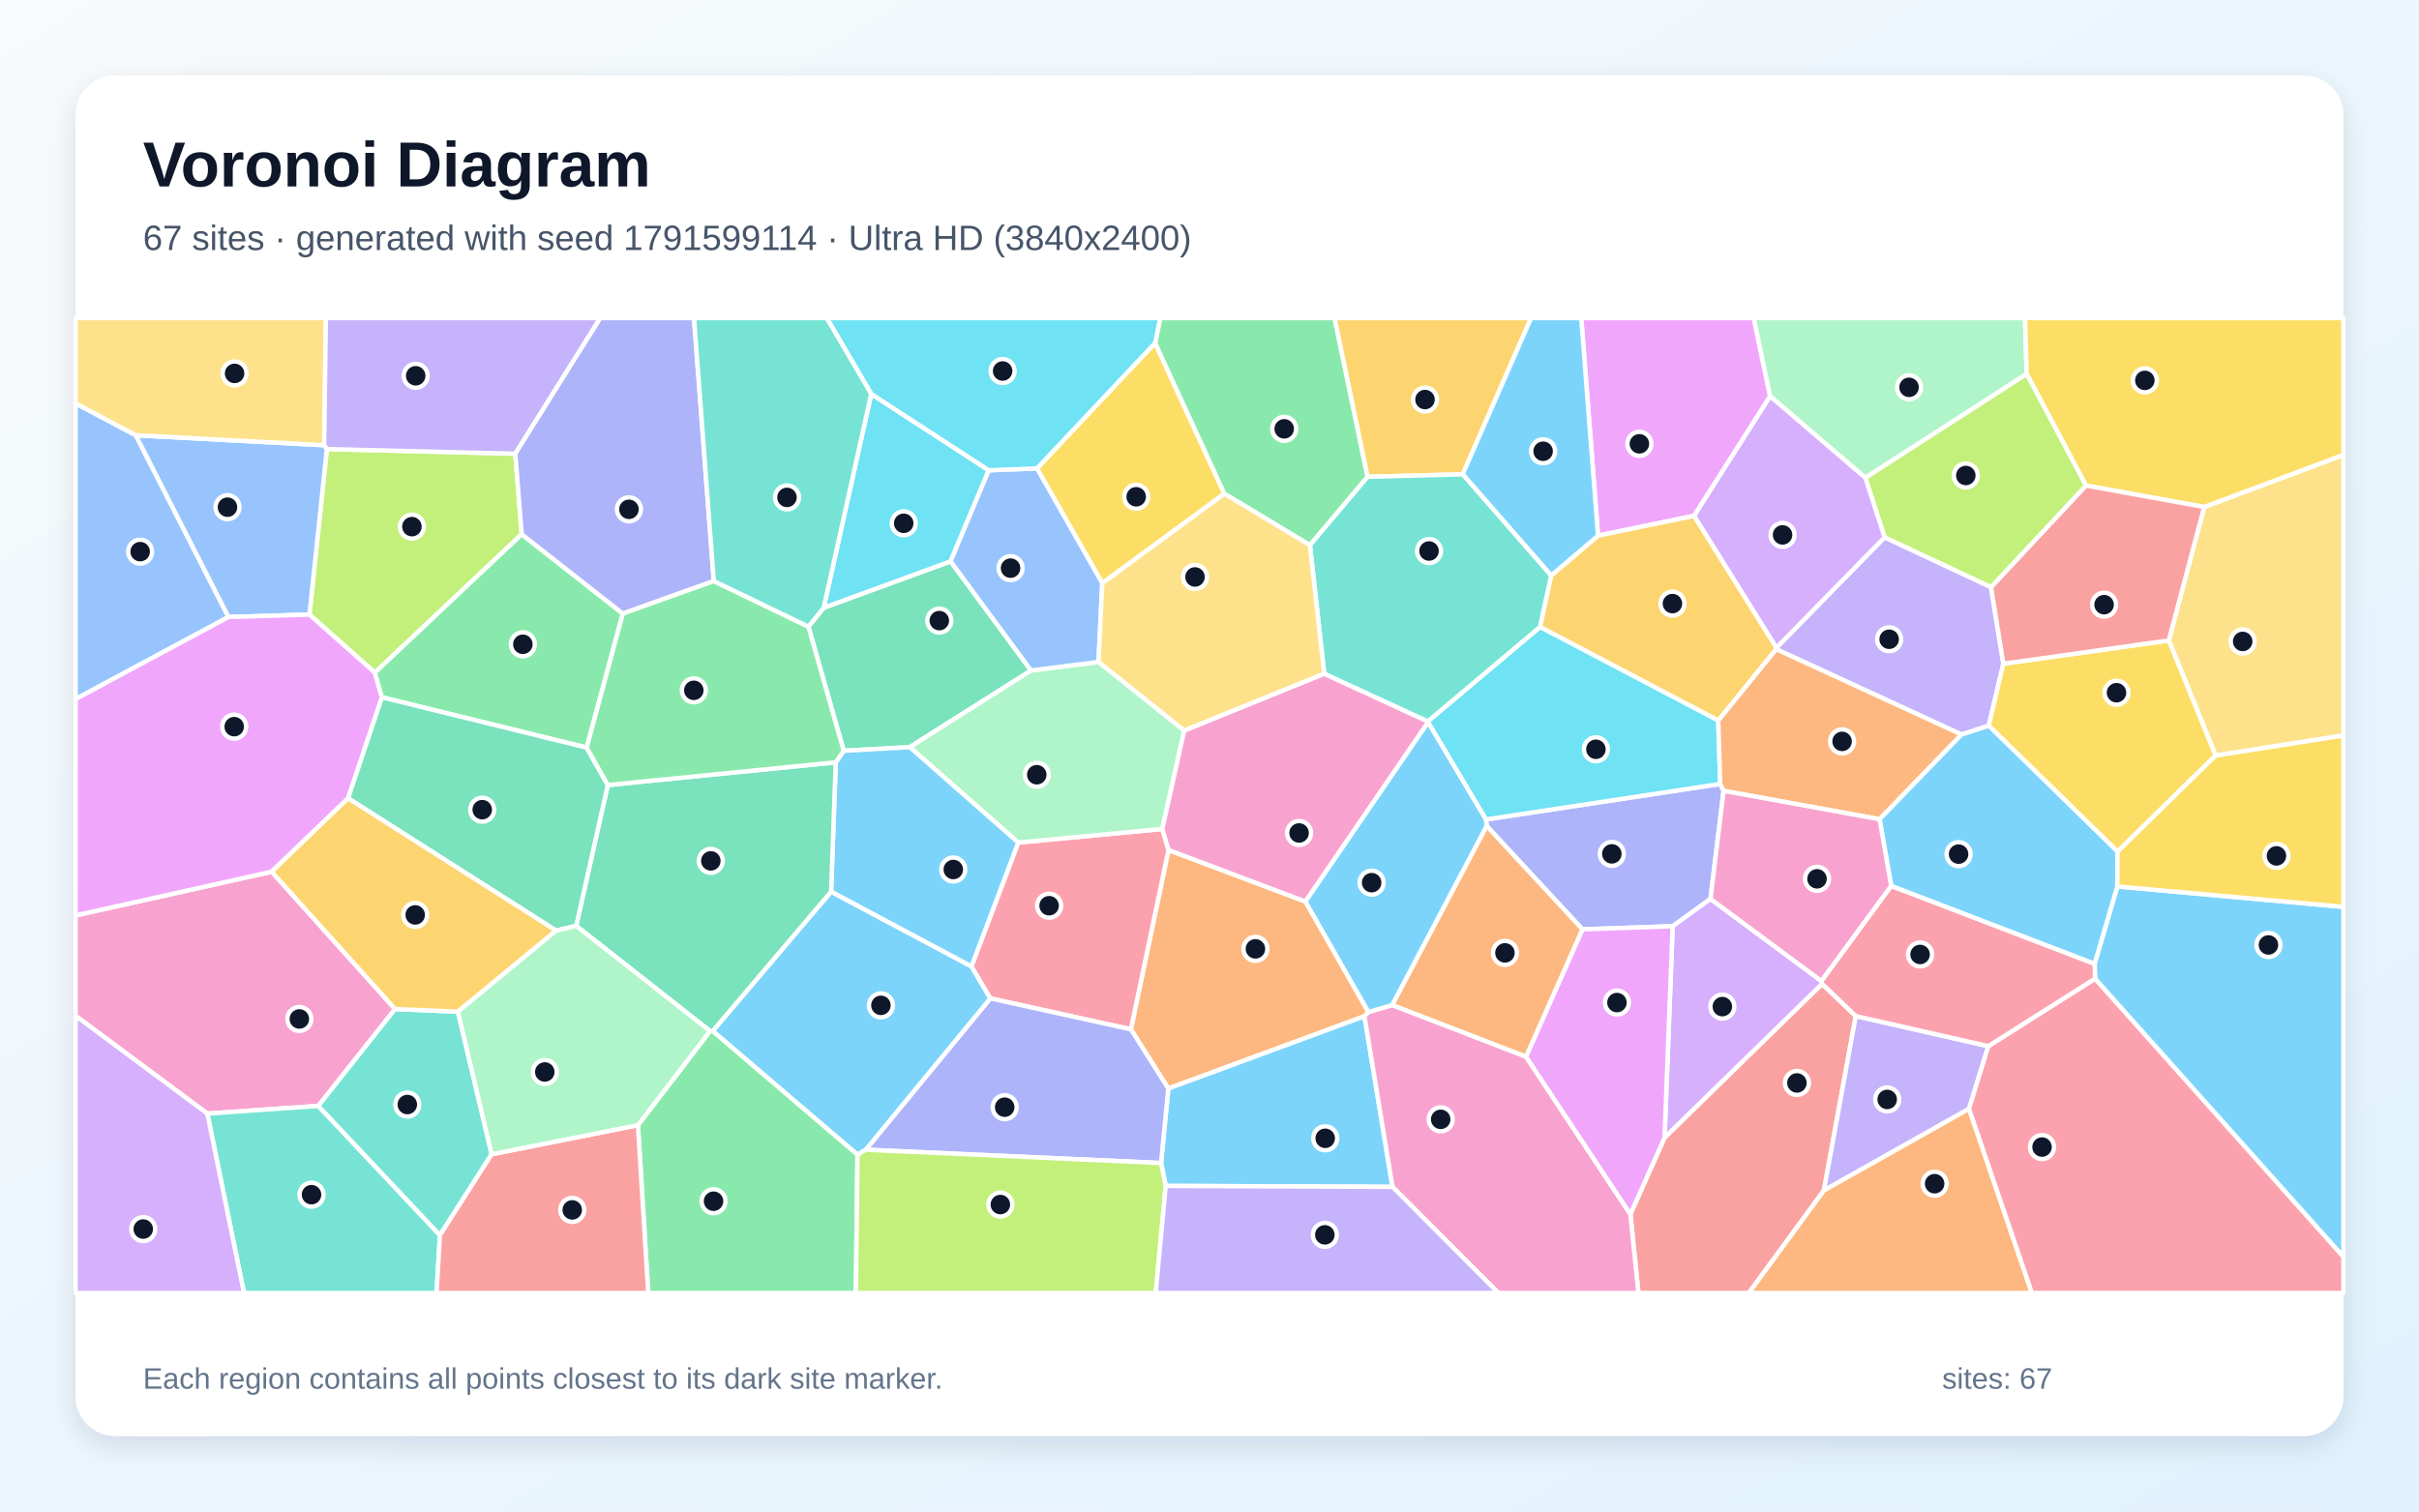
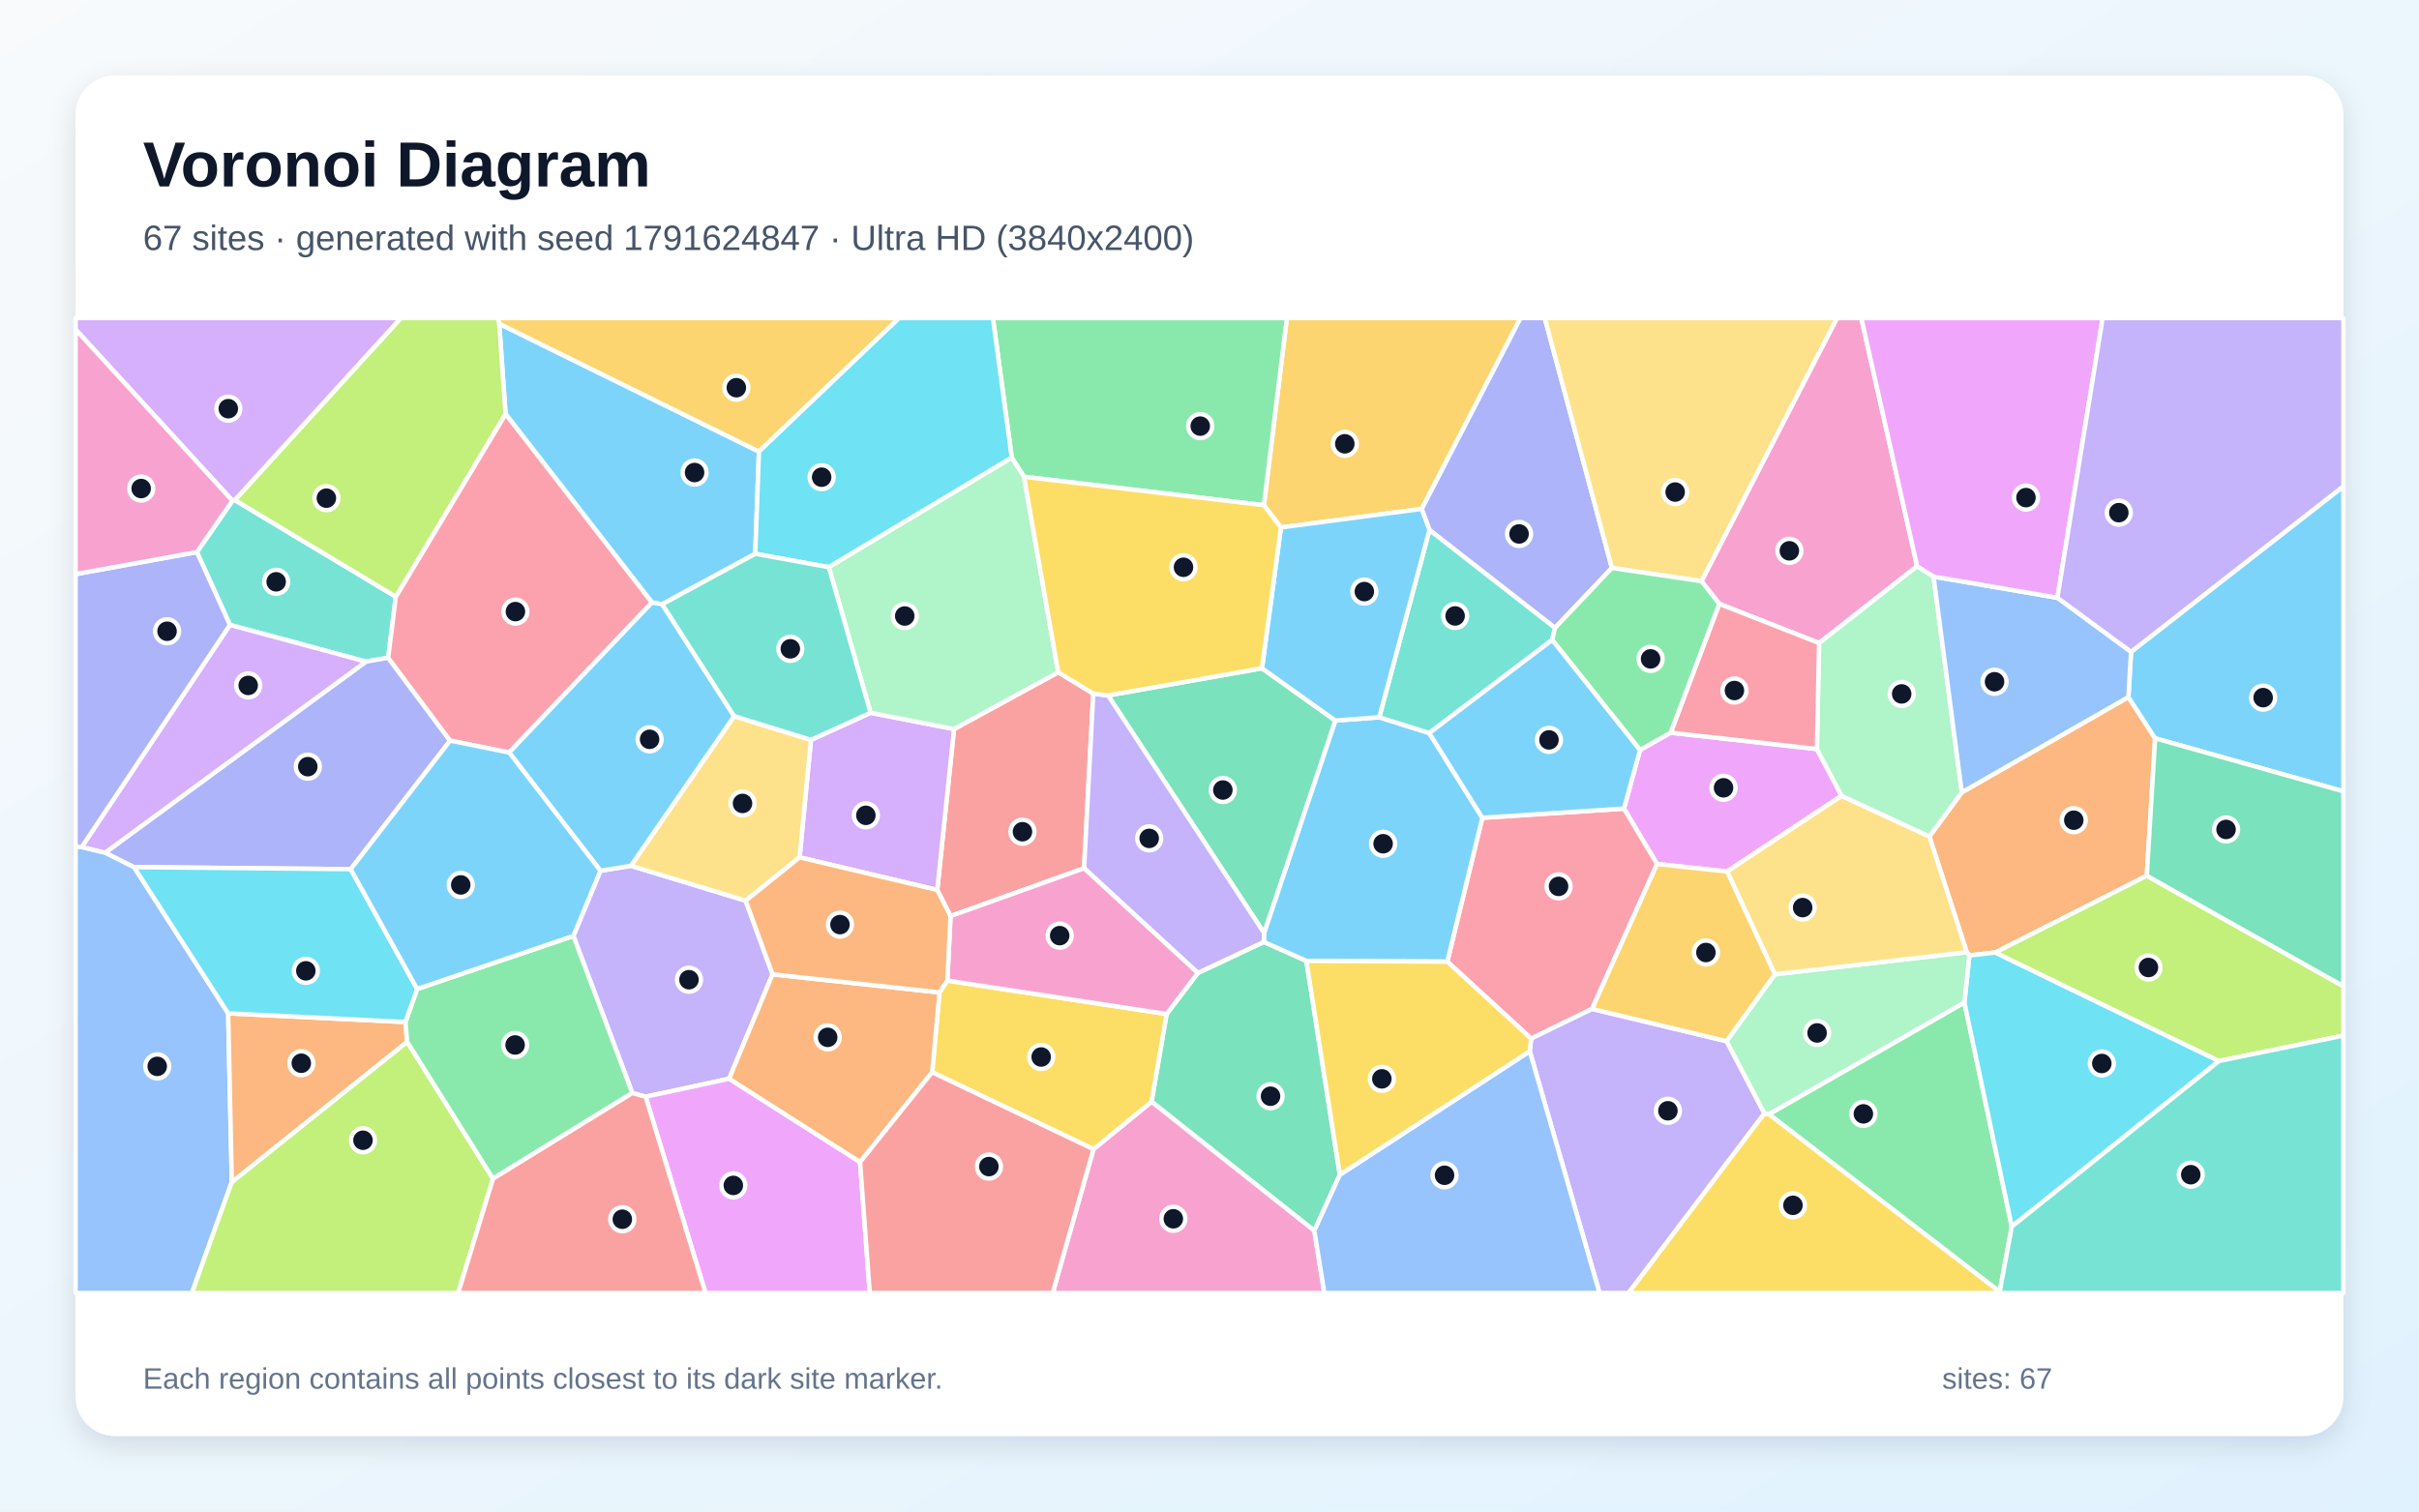
<svg xmlns="http://www.w3.org/2000/svg" width="3840" height="2400" viewBox="0 0 3840 2400" role="img" aria-labelledby="title description">
  <defs>
    <linearGradient id="background" x1="0" y1="0" x2="1" y2="1">
      <stop stop-color="#F8FAFC" />
      <stop offset="1" stop-color="#E0F2FE" />
    </linearGradient>
    <filter id="shadow" x="-5%" y="-5%" width="110%" height="110%">
      <feDropShadow dx="0" dy="15" stdDeviation="22" flood-color="#0F172A" flood-opacity=".12" />
    </filter>
  </defs>
  <rect width="3840" height="2400" fill="url(#background)" />
  <rect x="120" y="120" width="3600" height="2160" rx="63" fill="#FFFFFF" filter="url(#shadow)" />
  <g font-family="Arial, sans-serif">
    <text x="227" y="296" font-size="101" font-weight="700" fill="#0F172A">Voronoi Diagram</text>
-     <text x="227" y="397" font-size="56" fill="#475569">67 sites · generated with seed 1791599114 · Ultra HD (3840x2400)</text>
+     <text x="227" y="397" font-size="56" fill="#475569">67 sites · generated with seed 1791624847 · Ultra HD (3840x2400)</text>
  </g>
  <g stroke="#FFFFFF" stroke-width="7" stroke-linejoin="round">
-     <polygon points="1374.6,1825.5 1361.2,1833.5 1131.3,1637.1 1319.3,1415.7 1542.1,1534.4 1572.3,1585.3" fill="#38BDF8" fill-opacity="0.65" />
-     <polygon points="2991.7,853.1 3160.6,932.2 3180.2,1053.9 3157.0,1152.3 3113.8,1166.3 2819.6,1030.8 2820.0,1028.4" fill="#A78BFA" fill-opacity="0.65" />
-     <polygon points="627.2,1602.2 505.3,1756.0 329.1,1768.2 120.0,1612.9 120.0,1453.5 431.3,1384.1" fill="#F472B6" fill-opacity="0.65" />
-     <polygon points="2172.3,1606.9 2166.0,1613.6 1854.6,1728.4 1795.2,1634.4 1854.9,1349.6 2072.3,1431.5" fill="#FB923C" fill-opacity="0.65" />
-     <polygon points="1833.7,544.5 1943.6,783.9 1749.8,926.2 1646.1,743.7" fill="#FACC15" fill-opacity="0.65" />
-     <polygon points="1012.7,1786.5 1127.1,1637.1 1131.3,1637.1 1361.2,1833.5 1358.7,2053.0 1029.0,2053.0" fill="#4ADE80" fill-opacity="0.65" />
-     <polygon points="329.1,1768.2 505.3,1756.0 698.4,1961.2 693.0,2053.0 387.3,2053.0" fill="#2DD4BF" fill-opacity="0.65" />
-     <polygon points="215.6,691.1 362.7,979.7 120.0,1110.0 120.0,640.5" fill="#60A5FA" fill-opacity="0.65" />
-     <polygon points="2810.0,629.2 2689.3,819.0 2536.8,850.5 2510.1,505.0 2784.0,505.0" fill="#E879F9" fill-opacity="0.65" />
-     <polygon points="1283.3,995.0 1307.6,965.0 1509.0,891.3 1636.7,1064.6 1444.2,1186.3 1339.3,1192.1" fill="#34D399" fill-opacity="0.65" />
-     <polygon points="2588.1,1927.9 2642.4,1806.3 2892.4,1562.1 2945.9,1613.3 2895.3,1890.3 2776.2,2053.0 2600.9,2053.0" fill="#F87171" fill-opacity="0.65" />
-     <polygon points="2736.1,1255.7 2715.3,1427.3 2655.2,1470.7 2512.0,1475.6 2360.1,1311.6 2358.8,1301.2 2730.8,1244.7" fill="#818CF8" fill-opacity="0.65" />
-     <polygon points="2727.6,1144.1 2444.6,995.5 2462.3,913.8 2536.8,850.5 2689.3,819.0 2820.0,1028.4 2819.6,1030.8" fill="#FBBF24" fill-opacity="0.65" />
-     <polygon points="818.0,720.4 828.2,848.3 595.1,1068.0 491.2,975.8 518.9,713.0" fill="#A3E635" fill-opacity="0.65" />
-     <polygon points="2655.2,1470.7 2715.3,1427.3 2891.3,1557.6 2892.4,1562.1 2642.4,1806.3" fill="#C084FC" fill-opacity="0.65" />
-     <polygon points="1616.4,1337.8 1845.1,1316.2 1854.9,1349.6 1795.2,1634.4 1572.3,1585.3 1542.1,1534.4" fill="#FB7185" fill-opacity="0.65" />
-     <polygon points="2730.8,1244.7 2358.8,1301.2 2267.0,1146.9 2266.6,1145.4 2444.6,995.5 2727.6,1144.1" fill="#22D3EE" fill-opacity="0.65" />
-     <polygon points="1444.2,1186.3 1636.7,1064.6 1743.8,1051.0 1879.9,1159.9 1845.1,1316.2 1616.4,1337.8" fill="#86EFAC" fill-opacity="0.65" />
-     <polygon points="3517.1,1199.7 3442.8,1016.9 3499.0,805.0 3720.0,722.2 3720.0,1167.8" fill="#FCD34D" fill-opacity="0.65" />
-     <polygon points="1326.7,1210.4 1339.3,1192.1 1444.2,1186.3 1616.4,1337.8 1542.1,1534.4 1319.3,1415.7" fill="#38BDF8" fill-opacity="0.65" />
-     <polygon points="1850.5,1883.0 1843.1,1846.7 1854.6,1728.4 2166.0,1613.6 2210.5,1884.5" fill="#38BDF8" fill-opacity="0.65" />
-     <polygon points="3156.3,1661.1 3125.7,1760.6 2895.3,1890.3 2945.9,1613.3" fill="#A78BFA" fill-opacity="0.65" />
-     <polygon points="2102.1,1069.6 2266.6,1145.4 2267.0,1146.9 2072.3,1431.5 1854.9,1349.6 1845.1,1316.2 1879.9,1159.9" fill="#F472B6" fill-opacity="0.65" />
-     <polygon points="2895.3,1890.3 3125.7,1760.6 3225.5,2053.0 2776.2,2053.0" fill="#FB923C" fill-opacity="0.65" />
-     <polygon points="3361.5,1352.2 3157.0,1152.3 3180.2,1053.9 3442.8,1016.9 3517.1,1199.7" fill="#FACC15" fill-opacity="0.65" />
-     <polygon points="2171.0,757.1 2079.4,865.7 1943.6,783.9 1833.7,544.5 1841.8,505.0 2118.6,505.0" fill="#4ADE80" fill-opacity="0.65" />
-     <polygon points="726.9,1606.3 780.5,1832.7 698.4,1961.2 505.3,1756.0 627.2,1602.2" fill="#2DD4BF" fill-opacity="0.65" />
-     <polygon points="514.6,706.9 518.9,713.0 491.2,975.8 362.7,979.7 215.6,691.1" fill="#60A5FA" fill-opacity="0.65" />
-     <polygon points="491.2,975.8 595.1,1068.0 606.3,1107.2 552.6,1267.5 431.3,1384.1 120.0,1453.5 120.0,1110.0 362.7,979.7" fill="#E879F9" fill-opacity="0.65" />
-     <polygon points="1127.1,1637.1 914.7,1470.1 964.8,1246.5 1326.7,1210.4 1319.3,1415.7 1131.3,1637.1" fill="#34D399" fill-opacity="0.65" />
-     <polygon points="698.4,1961.2 780.5,1832.7 1012.7,1786.5 1029.0,2053.0 693.0,2053.0" fill="#F87171" fill-opacity="0.65" />
-     <polygon points="1374.6,1825.5 1572.3,1585.3 1795.2,1634.4 1854.6,1728.4 1843.1,1846.7" fill="#818CF8" fill-opacity="0.65" />
-     <polygon points="2321.9,753.1 2171.0,757.1 2118.6,505.0 2430.5,505.0" fill="#FBBF24" fill-opacity="0.65" />
-     <polygon points="1361.2,1833.5 1374.6,1825.5 1843.1,1846.7 1850.5,1883.0 1834.6,2053.0 1358.7,2053.0" fill="#A3E635" fill-opacity="0.65" />
-     <polygon points="120.0,1612.9 329.1,1768.2 387.3,2053.0 120.0,2053.0" fill="#C084FC" fill-opacity="0.65" />
-     <polygon points="3125.7,1760.6 3156.3,1661.1 3325.8,1553.8 3720.0,1995.4 3720.0,2053.0 3225.5,2053.0" fill="#FB7185" fill-opacity="0.65" />
-     <polygon points="1383.0,625.5 1569.6,746.7 1509.0,891.3 1307.6,965.0" fill="#22D3EE" fill-opacity="0.65" />
-     <polygon points="3217.2,593.8 2961.1,758.7 2810.0,629.2 2784.0,505.0 3214.6,505.0" fill="#86EFAC" fill-opacity="0.65" />
-     <polygon points="514.6,706.9 215.6,691.1 120.0,640.5 120.0,505.0 517.3,505.0" fill="#FCD34D" fill-opacity="0.65" />
-     <polygon points="2536.8,850.5 2462.3,913.8 2321.9,753.1 2430.5,505.0 2510.1,505.0" fill="#38BDF8" fill-opacity="0.65" />
-     <polygon points="3325.8,1553.8 3325.1,1530.3 3361.1,1407.5 3720.0,1439.9 3720.0,1995.4" fill="#38BDF8" fill-opacity="0.65" />
-     <polygon points="818.0,720.4 518.9,713.0 514.6,706.9 517.3,505.0 952.9,505.0" fill="#A78BFA" fill-opacity="0.65" />
-     <polygon points="2210.5,1884.5 2166.0,1613.6 2172.3,1606.9 2210.2,1595.8 2422.4,1677.7 2588.1,1927.9 2600.9,2053.0 2378.5,2053.0" fill="#F472B6" fill-opacity="0.65" />
-     <polygon points="2983.7,1300.8 2736.1,1255.7 2730.8,1244.7 2727.6,1144.1 2819.6,1030.8 3113.8,1166.3" fill="#FB923C" fill-opacity="0.65" />
-     <polygon points="3499.0,805.0 3311.3,770.9 3217.2,593.8 3214.6,505.0 3720.0,505.0 3720.0,722.2" fill="#FACC15" fill-opacity="0.65" />
-     <polygon points="988.7,974.3 931.3,1187.1 606.3,1107.2 595.1,1068.0 828.2,848.3" fill="#4ADE80" fill-opacity="0.65" />
-     <polygon points="2079.4,865.7 2171.0,757.1 2321.9,753.1 2462.3,913.8 2444.6,995.5 2266.6,1145.4 2102.1,1069.6" fill="#2DD4BF" fill-opacity="0.65" />
-     <polygon points="1569.6,746.7 1646.1,743.7 1749.8,926.2 1743.8,1051.0 1636.7,1064.6 1509.0,891.3" fill="#60A5FA" fill-opacity="0.65" />
-     <polygon points="2422.4,1677.7 2512.0,1475.6 2655.2,1470.7 2642.4,1806.3 2588.1,1927.9" fill="#E879F9" fill-opacity="0.65" />
-     <polygon points="931.3,1187.1 964.8,1246.5 914.7,1470.1 882.8,1477.7 552.6,1267.5 606.3,1107.2" fill="#34D399" fill-opacity="0.65" />
-     <polygon points="3311.3,770.9 3499.0,805.0 3442.8,1016.9 3180.2,1053.9 3160.6,932.2" fill="#F87171" fill-opacity="0.65" />
-     <polygon points="1133.1,922.6 988.7,974.3 828.2,848.3 818.0,720.4 952.9,505.0 1101.7,505.0" fill="#818CF8" fill-opacity="0.65" />
-     <polygon points="882.8,1477.7 726.9,1606.3 627.2,1602.2 431.3,1384.1 552.6,1267.5" fill="#FBBF24" fill-opacity="0.65" />
-     <polygon points="3311.3,770.9 3160.6,932.2 2991.7,853.1 2961.1,758.7 3217.2,593.8" fill="#A3E635" fill-opacity="0.65" />
-     <polygon points="2961.1,758.7 2991.7,853.1 2820.0,1028.4 2689.3,819.0 2810.0,629.2" fill="#C084FC" fill-opacity="0.65" />
-     <polygon points="3002.1,1406.5 3325.1,1530.3 3325.8,1553.8 3156.3,1661.1 2945.9,1613.3 2892.4,1562.1 2891.3,1557.6" fill="#FB7185" fill-opacity="0.65" />
-     <polygon points="1833.7,544.5 1646.1,743.7 1569.6,746.7 1383.0,625.5 1312.4,505.0 1841.8,505.0" fill="#22D3EE" fill-opacity="0.65" />
-     <polygon points="780.5,1832.7 726.9,1606.3 882.8,1477.7 914.7,1470.1 1127.1,1637.1 1012.7,1786.5" fill="#86EFAC" fill-opacity="0.65" />
-     <polygon points="2079.4,865.7 2102.1,1069.6 1879.9,1159.9 1743.8,1051.0 1749.8,926.2 1943.6,783.9" fill="#FCD34D" fill-opacity="0.65" />
-     <polygon points="2267.0,1146.9 2358.8,1301.2 2360.1,1311.6 2210.2,1595.8 2172.3,1606.9 2072.3,1431.5" fill="#38BDF8" fill-opacity="0.65" />
-     <polygon points="3361.5,1352.2 3361.1,1407.5 3325.1,1530.3 3002.1,1406.5 2983.7,1300.8 3113.8,1166.3 3157.0,1152.3" fill="#38BDF8" fill-opacity="0.65" />
-     <polygon points="1850.5,1883.0 2210.5,1884.5 2378.5,2053.0 1834.6,2053.0" fill="#A78BFA" fill-opacity="0.65" />
-     <polygon points="2983.7,1300.8 3002.1,1406.5 2891.3,1557.6 2715.3,1427.3 2736.1,1255.7" fill="#F472B6" fill-opacity="0.65" />
-     <polygon points="2422.4,1677.7 2210.2,1595.8 2360.1,1311.6 2512.0,1475.6" fill="#FB923C" fill-opacity="0.65" />
-     <polygon points="3361.1,1407.5 3361.5,1352.2 3517.1,1199.7 3720.0,1167.8 3720.0,1439.9" fill="#FACC15" fill-opacity="0.65" />
-     <polygon points="964.8,1246.5 931.3,1187.1 988.7,974.3 1133.1,922.6 1283.3,995.0 1339.3,1192.1 1326.7,1210.4" fill="#4ADE80" fill-opacity="0.65" />
-     <polygon points="1383.0,625.5 1307.6,965.0 1283.3,995.0 1133.1,922.6 1101.7,505.0 1312.4,505.0" fill="#2DD4BF" fill-opacity="0.65" />
+     <polygon points="792.5,514.0 1204.8,717.0 1198.9,879.3 1051.2,959.5 1034.9,956.7 802.5,657.3" fill="#38BDF8" fill-opacity="0.65" />
+     <polygon points="1226.4,1547.0 1157.5,1712.8 1024.9,1741.4 1003.8,1735.5 910.2,1486.1 953.2,1382.6 1001.5,1374.7 1183.7,1430.1" fill="#A78BFA" fill-opacity="0.65" />
+     <polygon points="3043.3,899.0 2887.7,1021.1 2729.2,958.8 2701.0,922.8 2916.0,505.0 2954.7,505.0" fill="#F472B6" fill-opacity="0.65" />
+     <polygon points="3114.2,1258.1 3378.7,1106.8 3421.1,1172.3 3407.9,1390.5 3167.4,1512.4 3126.3,1517.1 3122.0,1511.9 3062.8,1328.2" fill="#FB923C" fill-opacity="0.65" />
+     <polygon points="2800.6,1767.9 2808.2,1769.0 3174.4,2050.9 3174.5,2053.0 2584.9,2053.0" fill="#FACC15" fill-opacity="0.65" />
+     <polygon points="3174.4,2050.9 2808.2,1769.0 3118.3,1591.7 3193.6,1947.6" fill="#4ADE80" fill-opacity="0.65" />
+     <polygon points="369.0,795.0 372.7,794.0 628.3,947.4 616.2,1044.4 580.9,1050.5 365.0,992.2 312.6,876.6" fill="#2DD4BF" fill-opacity="0.65" />
+     <polygon points="120.0,1344.6 129.7,1344.9 167.0,1353.8 212.8,1376.8 362.2,1609.0 368.0,1876.8 304.7,2053.0 120.0,2053.0" fill="#60A5FA" fill-opacity="0.65" />
+     <polygon points="2652.1,1163.3 2884.2,1189.3 2923.4,1263.6 2741.6,1383.8 2630.5,1371.9 2577.9,1283.9 2603.5,1190.7" fill="#E879F9" fill-opacity="0.65" />
+     <polygon points="2126.9,1865.3 2086.4,1954.2 1828.0,1749.3 1851.9,1610.1 1901.5,1544.9 2006.3,1495.6 2073.8,1525.7" fill="#34D399" fill-opacity="0.65" />
+     <polygon points="1679.8,1067.4 1735.5,1101.3 1720.9,1378.6 1508.9,1454.6 1487.8,1413.1 1514.5,1157.6" fill="#F87171" fill-opacity="0.65" />
+     <polygon points="2558.8,901.8 2468.4,997.0 2269.2,841.6 2256.7,808.0 2413.5,505.0 2452.2,505.0" fill="#818CF8" fill-opacity="0.65" />
+     <polygon points="2256.7,808.0 2033.4,837.5 2006.4,802.2 2042.8,505.0 2413.5,505.0" fill="#FBBF24" fill-opacity="0.65" />
+     <polygon points="368.0,1876.8 646.3,1654.1 782.6,1871.5 727.3,2053.0 304.7,2053.0" fill="#A3E635" fill-opacity="0.65" />
+     <polygon points="1382.0,1131.8 1514.5,1157.6 1487.8,1413.1 1269.3,1361.3 1287.3,1174.8" fill="#C084FC" fill-opacity="0.65" />
+     <polygon points="2527.3,1602.0 2430.6,1649.1 2297.5,1526.9 2353.1,1298.5 2577.9,1283.9 2630.5,1371.9" fill="#FB7185" fill-opacity="0.65" />
+     <polygon points="3193.6,1947.6 3118.3,1591.7 3126.3,1517.1 3167.4,1512.4 3522.5,1684.7" fill="#22D3EE" fill-opacity="0.65" />
+     <polygon points="3118.3,1591.7 2808.2,1769.0 2800.6,1767.9 2740.7,1653.2 2817.4,1547.0 3122.0,1511.9 3126.3,1517.1" fill="#86EFAC" fill-opacity="0.65" />
+     <polygon points="2817.4,1547.0 2741.6,1383.8 2923.4,1263.6 3062.8,1328.2 3122.0,1511.9" fill="#FCD34D" fill-opacity="0.65" />
+     <polygon points="3421.1,1172.3 3378.7,1106.8 3382.9,1035.0 3720.0,772.1 3720.0,1256.5" fill="#38BDF8" fill-opacity="0.65" />
+     <polygon points="2006.6,1481.4 2119.7,1144.1 2189.5,1138.9 2268.8,1163.9 2353.1,1298.5 2297.5,1526.9 2073.8,1525.7 2006.3,1495.6" fill="#38BDF8" fill-opacity="0.65" />
+     <polygon points="2428.4,1669.2 2430.6,1649.1 2527.3,1602.0 2740.7,1653.2 2800.6,1767.9 2584.9,2053.0 2539.1,2053.0" fill="#A78BFA" fill-opacity="0.65" />
+     <polygon points="1735.8,1824.7 1828.0,1749.3 2086.4,1954.2 2102.3,2053.0 1671.1,2053.0" fill="#F472B6" fill-opacity="0.65" />
+     <polygon points="643.6,1622.8 646.3,1654.1 368.0,1876.8 362.2,1609.0" fill="#FB923C" fill-opacity="0.65" />
+     <polygon points="1479.7,1702.5 1491.4,1575.8 1503.8,1557.0 1851.9,1610.1 1828.0,1749.3 1735.8,1824.7" fill="#FACC15" fill-opacity="0.65" />
+     <polygon points="782.6,1871.5 646.3,1654.1 643.6,1622.8 662.2,1570.3 910.2,1486.1 1003.8,1735.5" fill="#4ADE80" fill-opacity="0.65" />
+     <polygon points="2269.2,841.6 2468.4,997.0 2464.2,1016.0 2268.8,1163.9 2189.5,1138.9" fill="#2DD4BF" fill-opacity="0.65" />
+     <polygon points="2086.4,1954.2 2126.9,1865.3 2428.4,1669.2 2539.1,2053.0 2102.3,2053.0" fill="#60A5FA" fill-opacity="0.65" />
+     <polygon points="1024.9,1741.4 1157.5,1712.8 1365.3,1845.1 1380.7,2053.0 1119.9,2053.0" fill="#E879F9" fill-opacity="0.65" />
+     <polygon points="2003.3,1061.1 2119.7,1144.1 2006.6,1481.4 1758.9,1104.2" fill="#34D399" fill-opacity="0.65" />
+     <polygon points="782.6,1871.5 1003.8,1735.5 1024.9,1741.4 1119.9,2053.0 727.3,2053.0" fill="#F87171" fill-opacity="0.65" />
+     <polygon points="714.5,1176.0 556.7,1380.1 212.8,1376.8 167.0,1353.8 580.9,1050.5 616.2,1044.4" fill="#818CF8" fill-opacity="0.65" />
+     <polygon points="2817.4,1547.0 2740.7,1653.2 2527.3,1602.0 2630.5,1371.9 2741.6,1383.8" fill="#FBBF24" fill-opacity="0.65" />
+     <polygon points="3522.5,1684.7 3167.4,1512.4 3407.9,1390.5 3720.0,1565.9 3720.0,1644.3" fill="#A3E635" fill-opacity="0.65" />
+     <polygon points="167.0,1353.8 129.7,1344.9 365.0,992.2 580.9,1050.5" fill="#C084FC" fill-opacity="0.65" />
+     <polygon points="808.2,1194.8 714.5,1176.0 616.2,1044.4 628.3,947.4 802.5,657.3 1034.9,956.7" fill="#FB7185" fill-opacity="0.65" />
+     <polygon points="556.7,1380.1 662.2,1570.3 643.6,1622.8 362.2,1609.0 212.8,1376.8" fill="#22D3EE" fill-opacity="0.65" />
+     <polygon points="2923.4,1263.6 2884.2,1189.3 2887.7,1021.1 3043.3,899.0 3069.4,915.5 3114.2,1258.1 3062.8,1328.2" fill="#86EFAC" fill-opacity="0.65" />
+     <polygon points="1287.3,1174.8 1269.3,1361.3 1183.7,1430.1 1001.5,1374.7 1165.4,1137.1" fill="#FCD34D" fill-opacity="0.65" />
+     <polygon points="1165.4,1137.1 1001.5,1374.7 953.2,1382.6 808.2,1194.8 1034.9,956.7 1051.2,959.5" fill="#38BDF8" fill-opacity="0.65" />
+     <polygon points="2603.5,1190.7 2577.9,1283.9 2353.1,1298.5 2268.8,1163.9 2464.2,1016.0" fill="#38BDF8" fill-opacity="0.65" />
+     <polygon points="1758.9,1104.2 2006.6,1481.4 2006.3,1495.6 1901.5,1544.9 1720.9,1378.6 1735.5,1101.3" fill="#A78BFA" fill-opacity="0.65" />
+     <polygon points="1503.8,1557.0 1508.9,1454.6 1720.9,1378.6 1901.5,1544.9 1851.9,1610.1" fill="#F472B6" fill-opacity="0.65" />
+     <polygon points="1365.3,1845.1 1157.5,1712.8 1226.4,1547.0 1491.4,1575.8 1479.7,1702.5" fill="#FB923C" fill-opacity="0.65" />
+     <polygon points="2126.9,1865.3 2073.8,1525.7 2297.5,1526.9 2430.6,1649.1 2428.4,1669.2" fill="#FACC15" fill-opacity="0.65" />
+     <polygon points="2006.4,802.2 1625.5,757.0 1606.1,726.8 1576.2,505.0 2042.8,505.0" fill="#4ADE80" fill-opacity="0.65" />
+     <polygon points="3174.4,2050.9 3193.6,1947.6 3522.5,1684.7 3720.0,1644.3 3720.0,2053.0 3174.5,2053.0" fill="#2DD4BF" fill-opacity="0.65" />
+     <polygon points="3266.0,949.1 3382.9,1035.0 3378.7,1106.8 3114.2,1258.1 3069.4,915.5" fill="#60A5FA" fill-opacity="0.65" />
+     <polygon points="3266.0,949.1 3069.4,915.5 3043.3,899.0 2954.7,505.0 3337.8,505.0" fill="#E879F9" fill-opacity="0.65" />
+     <polygon points="3407.9,1390.5 3421.1,1172.3 3720.0,1256.5 3720.0,1565.9" fill="#34D399" fill-opacity="0.65" />
+     <polygon points="1365.3,1845.1 1479.7,1702.5 1735.8,1824.7 1671.1,2053.0 1380.7,2053.0" fill="#F87171" fill-opacity="0.65" />
+     <polygon points="129.7,1344.9 120.0,1344.6 120.0,911.6 312.6,876.6 365.0,992.2" fill="#818CF8" fill-opacity="0.65" />
+     <polygon points="1204.8,717.0 792.5,514.0 790.1,505.0 1427.3,505.0" fill="#FBBF24" fill-opacity="0.65" />
+     <polygon points="628.3,947.4 372.7,794.0 636.3,505.0 790.1,505.0 792.5,514.0 802.5,657.3" fill="#A3E635" fill-opacity="0.65" />
+     <polygon points="372.7,794.0 369.0,795.0 120.0,523.2 120.0,505.0 636.3,505.0" fill="#C084FC" fill-opacity="0.65" />
+     <polygon points="2884.2,1189.3 2652.1,1163.3 2729.2,958.8 2887.7,1021.1" fill="#FB7185" fill-opacity="0.65" />
+     <polygon points="1606.1,726.8 1315.7,900.6 1198.9,879.3 1204.8,717.0 1427.3,505.0 1576.2,505.0" fill="#22D3EE" fill-opacity="0.65" />
+     <polygon points="1315.7,900.6 1606.1,726.8 1625.5,757.0 1679.8,1067.4 1514.5,1157.6 1382.0,1131.8" fill="#86EFAC" fill-opacity="0.65" />
+     <polygon points="2701.0,922.8 2558.8,901.8 2452.2,505.0 2916.0,505.0" fill="#FCD34D" fill-opacity="0.65" />
+     <polygon points="2003.3,1061.1 2033.4,837.5 2256.7,808.0 2269.2,841.6 2189.5,1138.9 2119.7,1144.1" fill="#38BDF8" fill-opacity="0.65" />
+     <polygon points="662.2,1570.3 556.7,1380.1 714.5,1176.0 808.2,1194.8 953.2,1382.6 910.2,1486.1" fill="#38BDF8" fill-opacity="0.65" />
+     <polygon points="3382.9,1035.0 3266.0,949.1 3337.8,505.0 3720.0,505.0 3720.0,772.1" fill="#A78BFA" fill-opacity="0.65" />
+     <polygon points="369.0,795.0 312.6,876.6 120.0,911.6 120.0,523.2" fill="#F472B6" fill-opacity="0.65" />
+     <polygon points="1503.8,1557.0 1491.4,1575.8 1226.4,1547.0 1183.7,1430.1 1269.3,1361.3 1487.8,1413.1 1508.9,1454.6" fill="#FB923C" fill-opacity="0.65" />
+     <polygon points="1625.5,757.0 2006.4,802.2 2033.4,837.5 2003.3,1061.1 1758.9,1104.2 1735.5,1101.3 1679.8,1067.4" fill="#FACC15" fill-opacity="0.65" />
+     <polygon points="2652.1,1163.3 2603.5,1190.7 2464.2,1016.0 2468.4,997.0 2558.8,901.8 2701.0,922.8 2729.2,958.8" fill="#4ADE80" fill-opacity="0.65" />
+     <polygon points="1315.7,900.6 1382.0,1131.8 1287.3,1174.8 1165.4,1137.1 1051.2,959.5 1198.9,879.3" fill="#2DD4BF" fill-opacity="0.65" />
  </g>
  <g>
-     <circle cx="1398.4" cy="1596.3" r="19" fill="#0F172A" stroke="#FFFFFF" stroke-width="7" />
-     <circle cx="2998.9" cy="1015.0" r="19" fill="#0F172A" stroke="#FFFFFF" stroke-width="7" />
-     <circle cx="475.2" cy="1617.9" r="19" fill="#0F172A" stroke="#FFFFFF" stroke-width="7" />
-     <circle cx="1992.9" cy="1506.6" r="19" fill="#0F172A" stroke="#FFFFFF" stroke-width="7" />
-     <circle cx="1803.6" cy="788.8" r="19" fill="#0F172A" stroke="#FFFFFF" stroke-width="7" />
-     <circle cx="1132.7" cy="1907.3" r="19" fill="#0F172A" stroke="#FFFFFF" stroke-width="7" />
-     <circle cx="494.5" cy="1896.9" r="19" fill="#0F172A" stroke="#FFFFFF" stroke-width="7" />
-     <circle cx="222.5" cy="875.9" r="19" fill="#0F172A" stroke="#FFFFFF" stroke-width="7" />
-     <circle cx="2602.4" cy="704.7" r="19" fill="#0F172A" stroke="#FFFFFF" stroke-width="7" />
-     <circle cx="1491.1" cy="985.4" r="19" fill="#0F172A" stroke="#FFFFFF" stroke-width="7" />
-     <circle cx="2852.5" cy="1719.5" r="19" fill="#0F172A" stroke="#FFFFFF" stroke-width="7" />
-     <circle cx="2558.7" cy="1355.8" r="19" fill="#0F172A" stroke="#FFFFFF" stroke-width="7" />
-     <circle cx="2654.9" cy="958.4" r="19" fill="#0F172A" stroke="#FFFFFF" stroke-width="7" />
-     <circle cx="653.9" cy="836.2" r="19" fill="#0F172A" stroke="#FFFFFF" stroke-width="7" />
-     <circle cx="2734.1" cy="1598.3" r="19" fill="#0F172A" stroke="#FFFFFF" stroke-width="7" />
-     <circle cx="1665.4" cy="1438.1" r="19" fill="#0F172A" stroke="#FFFFFF" stroke-width="7" />
-     <circle cx="2533.4" cy="1189.7" r="19" fill="#0F172A" stroke="#FFFFFF" stroke-width="7" />
-     <circle cx="1645.8" cy="1230.1" r="19" fill="#0F172A" stroke="#FFFFFF" stroke-width="7" />
-     <circle cx="3560.1" cy="1018.5" r="19" fill="#0F172A" stroke="#FFFFFF" stroke-width="7" />
-     <circle cx="1513.3" cy="1380.6" r="19" fill="#0F172A" stroke="#FFFFFF" stroke-width="7" />
-     <circle cx="2103.7" cy="1807.4" r="19" fill="#0F172A" stroke="#FFFFFF" stroke-width="7" />
-     <circle cx="2995.8" cy="1745.7" r="19" fill="#0F172A" stroke="#FFFFFF" stroke-width="7" />
-     <circle cx="2062.2" cy="1322.6" r="19" fill="#0F172A" stroke="#FFFFFF" stroke-width="7" />
-     <circle cx="3071.1" cy="1879.5" r="19" fill="#0F172A" stroke="#FFFFFF" stroke-width="7" />
-     <circle cx="3359.8" cy="1099.9" r="19" fill="#0F172A" stroke="#FFFFFF" stroke-width="7" />
-     <circle cx="2038.6" cy="680.9" r="19" fill="#0F172A" stroke="#FFFFFF" stroke-width="7" />
-     <circle cx="646.6" cy="1753.8" r="19" fill="#0F172A" stroke="#FFFFFF" stroke-width="7" />
-     <circle cx="361.1" cy="805.3" r="19" fill="#0F172A" stroke="#FFFFFF" stroke-width="7" />
-     <circle cx="371.8" cy="1153.8" r="19" fill="#0F172A" stroke="#FFFFFF" stroke-width="7" />
-     <circle cx="1128.4" cy="1366.9" r="19" fill="#0F172A" stroke="#FFFFFF" stroke-width="7" />
-     <circle cx="908.4" cy="1921.1" r="19" fill="#0F172A" stroke="#FFFFFF" stroke-width="7" />
-     <circle cx="1594.9" cy="1758.0" r="19" fill="#0F172A" stroke="#FFFFFF" stroke-width="7" />
-     <circle cx="2262.1" cy="634.4" r="19" fill="#0F172A" stroke="#FFFFFF" stroke-width="7" />
-     <circle cx="1588.0" cy="1912.6" r="19" fill="#0F172A" stroke="#FFFFFF" stroke-width="7" />
-     <circle cx="227.4" cy="1951.5" r="19" fill="#0F172A" stroke="#FFFFFF" stroke-width="7" />
-     <circle cx="3241.6" cy="1821.3" r="19" fill="#0F172A" stroke="#FFFFFF" stroke-width="7" />
-     <circle cx="1434.6" cy="830.9" r="19" fill="#0F172A" stroke="#FFFFFF" stroke-width="7" />
-     <circle cx="3030.5" cy="615.0" r="19" fill="#0F172A" stroke="#FFFFFF" stroke-width="7" />
-     <circle cx="372.4" cy="592.9" r="19" fill="#0F172A" stroke="#FFFFFF" stroke-width="7" />
-     <circle cx="2449.6" cy="716.5" r="19" fill="#0F172A" stroke="#FFFFFF" stroke-width="7" />
-     <circle cx="3601.0" cy="1500.4" r="19" fill="#0F172A" stroke="#FFFFFF" stroke-width="7" />
-     <circle cx="659.9" cy="596.7" r="19" fill="#0F172A" stroke="#FFFFFF" stroke-width="7" />
-     <circle cx="2287.0" cy="1777.3" r="19" fill="#0F172A" stroke="#FFFFFF" stroke-width="7" />
-     <circle cx="2924.2" cy="1177.2" r="19" fill="#0F172A" stroke="#FFFFFF" stroke-width="7" />
-     <circle cx="3404.8" cy="604.0" r="19" fill="#0F172A" stroke="#FFFFFF" stroke-width="7" />
-     <circle cx="830.0" cy="1023.0" r="19" fill="#0F172A" stroke="#FFFFFF" stroke-width="7" />
-     <circle cx="2268.5" cy="874.9" r="19" fill="#0F172A" stroke="#FFFFFF" stroke-width="7" />
-     <circle cx="1604.2" cy="902.1" r="19" fill="#0F172A" stroke="#FFFFFF" stroke-width="7" />
-     <circle cx="2566.8" cy="1591.9" r="19" fill="#0F172A" stroke="#FFFFFF" stroke-width="7" />
-     <circle cx="765.5" cy="1285.6" r="19" fill="#0F172A" stroke="#FFFFFF" stroke-width="7" />
-     <circle cx="3340.1" cy="960.1" r="19" fill="#0F172A" stroke="#FFFFFF" stroke-width="7" />
-     <circle cx="998.4" cy="808.7" r="19" fill="#0F172A" stroke="#FFFFFF" stroke-width="7" />
-     <circle cx="659.1" cy="1452.7" r="19" fill="#0F172A" stroke="#FFFFFF" stroke-width="7" />
-     <circle cx="3120.6" cy="755.0" r="19" fill="#0F172A" stroke="#FFFFFF" stroke-width="7" />
-     <circle cx="2829.7" cy="849.3" r="19" fill="#0F172A" stroke="#FFFFFF" stroke-width="7" />
-     <circle cx="3048.0" cy="1515.5" r="19" fill="#0F172A" stroke="#FFFFFF" stroke-width="7" />
-     <circle cx="1591.6" cy="589.1" r="19" fill="#0F172A" stroke="#FFFFFF" stroke-width="7" />
-     <circle cx="864.8" cy="1702.1" r="19" fill="#0F172A" stroke="#FFFFFF" stroke-width="7" />
-     <circle cx="1897.0" cy="916.1" r="19" fill="#0F172A" stroke="#FFFFFF" stroke-width="7" />
-     <circle cx="2177.4" cy="1401.5" r="19" fill="#0F172A" stroke="#FFFFFF" stroke-width="7" />
-     <circle cx="3109.1" cy="1356.2" r="19" fill="#0F172A" stroke="#FFFFFF" stroke-width="7" />
-     <circle cx="2103.1" cy="1960.7" r="19" fill="#0F172A" stroke="#FFFFFF" stroke-width="7" />
-     <circle cx="2884.4" cy="1395.4" r="19" fill="#0F172A" stroke="#FFFFFF" stroke-width="7" />
-     <circle cx="2389.0" cy="1513.0" r="19" fill="#0F172A" stroke="#FFFFFF" stroke-width="7" />
-     <circle cx="3613.7" cy="1359.0" r="19" fill="#0F172A" stroke="#FFFFFF" stroke-width="7" />
-     <circle cx="1101.4" cy="1096.1" r="19" fill="#0F172A" stroke="#FFFFFF" stroke-width="7" />
-     <circle cx="1249.3" cy="789.8" r="19" fill="#0F172A" stroke="#FFFFFF" stroke-width="7" />
+     <circle cx="1102.6" cy="750.3" r="19" fill="#0F172A" stroke="#FFFFFF" stroke-width="7" />
+     <circle cx="1093.7" cy="1555.6" r="19" fill="#0F172A" stroke="#FFFFFF" stroke-width="7" />
+     <circle cx="2840.5" cy="874.6" r="19" fill="#0F172A" stroke="#FFFFFF" stroke-width="7" />
+     <circle cx="3292.0" cy="1302.3" r="19" fill="#0F172A" stroke="#FFFFFF" stroke-width="7" />
+     <circle cx="2846.2" cy="1913.8" r="19" fill="#0F172A" stroke="#FFFFFF" stroke-width="7" />
+     <circle cx="2958.0" cy="1768.6" r="19" fill="#0F172A" stroke="#FFFFFF" stroke-width="7" />
+     <circle cx="438.4" cy="923.8" r="19" fill="#0F172A" stroke="#FFFFFF" stroke-width="7" />
+     <circle cx="249.6" cy="1693.2" r="19" fill="#0F172A" stroke="#FFFFFF" stroke-width="7" />
+     <circle cx="2736.0" cy="1250.9" r="19" fill="#0F172A" stroke="#FFFFFF" stroke-width="7" />
+     <circle cx="2016.9" cy="1740.6" r="19" fill="#0F172A" stroke="#FFFFFF" stroke-width="7" />
+     <circle cx="1623.1" cy="1320.6" r="19" fill="#0F172A" stroke="#FFFFFF" stroke-width="7" />
+     <circle cx="2411.4" cy="847.8" r="19" fill="#0F172A" stroke="#FFFFFF" stroke-width="7" />
+     <circle cx="2134.8" cy="704.7" r="19" fill="#0F172A" stroke="#FFFFFF" stroke-width="7" />
+     <circle cx="576.2" cy="1810.5" r="19" fill="#0F172A" stroke="#FFFFFF" stroke-width="7" />
+     <circle cx="1374.5" cy="1294.6" r="19" fill="#0F172A" stroke="#FFFFFF" stroke-width="7" />
+     <circle cx="2474.1" cy="1407.4" r="19" fill="#0F172A" stroke="#FFFFFF" stroke-width="7" />
+     <circle cx="3336.5" cy="1688.6" r="19" fill="#0F172A" stroke="#FFFFFF" stroke-width="7" />
+     <circle cx="2884.5" cy="1640.1" r="19" fill="#0F172A" stroke="#FFFFFF" stroke-width="7" />
+     <circle cx="2861.6" cy="1441.1" r="19" fill="#0F172A" stroke="#FFFFFF" stroke-width="7" />
+     <circle cx="3592.6" cy="1107.7" r="19" fill="#0F172A" stroke="#FFFFFF" stroke-width="7" />
+     <circle cx="2195.6" cy="1339.7" r="19" fill="#0F172A" stroke="#FFFFFF" stroke-width="7" />
+     <circle cx="2647.7" cy="1763.7" r="19" fill="#0F172A" stroke="#FFFFFF" stroke-width="7" />
+     <circle cx="1862.6" cy="1935.2" r="19" fill="#0F172A" stroke="#FFFFFF" stroke-width="7" />
+     <circle cx="478.3" cy="1688.2" r="19" fill="#0F172A" stroke="#FFFFFF" stroke-width="7" />
+     <circle cx="1652.8" cy="1678.3" r="19" fill="#0F172A" stroke="#FFFFFF" stroke-width="7" />
+     <circle cx="817.7" cy="1659.2" r="19" fill="#0F172A" stroke="#FFFFFF" stroke-width="7" />
+     <circle cx="2309.9" cy="978.0" r="19" fill="#0F172A" stroke="#FFFFFF" stroke-width="7" />
+     <circle cx="2293.1" cy="1866.1" r="19" fill="#0F172A" stroke="#FFFFFF" stroke-width="7" />
+     <circle cx="1164.1" cy="1882.2" r="19" fill="#0F172A" stroke="#FFFFFF" stroke-width="7" />
+     <circle cx="1941.2" cy="1254.4" r="19" fill="#0F172A" stroke="#FFFFFF" stroke-width="7" />
+     <circle cx="987.9" cy="1935.9" r="19" fill="#0F172A" stroke="#FFFFFF" stroke-width="7" />
+     <circle cx="488.6" cy="1217.3" r="19" fill="#0F172A" stroke="#FFFFFF" stroke-width="7" />
+     <circle cx="2708.0" cy="1512.4" r="19" fill="#0F172A" stroke="#FFFFFF" stroke-width="7" />
+     <circle cx="3410.5" cy="1536.2" r="19" fill="#0F172A" stroke="#FFFFFF" stroke-width="7" />
+     <circle cx="394.0" cy="1088.3" r="19" fill="#0F172A" stroke="#FFFFFF" stroke-width="7" />
+     <circle cx="818.2" cy="971.1" r="19" fill="#0F172A" stroke="#FFFFFF" stroke-width="7" />
+     <circle cx="485.5" cy="1541.5" r="19" fill="#0F172A" stroke="#FFFFFF" stroke-width="7" />
+     <circle cx="3018.8" cy="1101.8" r="19" fill="#0F172A" stroke="#FFFFFF" stroke-width="7" />
+     <circle cx="1178.7" cy="1275.7" r="19" fill="#0F172A" stroke="#FFFFFF" stroke-width="7" />
+     <circle cx="1031.2" cy="1173.9" r="19" fill="#0F172A" stroke="#FFFFFF" stroke-width="7" />
+     <circle cx="2458.9" cy="1174.8" r="19" fill="#0F172A" stroke="#FFFFFF" stroke-width="7" />
+     <circle cx="1824.3" cy="1331.2" r="19" fill="#0F172A" stroke="#FFFFFF" stroke-width="7" />
+     <circle cx="1682.2" cy="1485.6" r="19" fill="#0F172A" stroke="#FFFFFF" stroke-width="7" />
+     <circle cx="1313.9" cy="1647.1" r="19" fill="#0F172A" stroke="#FFFFFF" stroke-width="7" />
+     <circle cx="2193.6" cy="1713.0" r="19" fill="#0F172A" stroke="#FFFFFF" stroke-width="7" />
+     <circle cx="1905.3" cy="676.6" r="19" fill="#0F172A" stroke="#FFFFFF" stroke-width="7" />
+     <circle cx="3477.7" cy="1865.2" r="19" fill="#0F172A" stroke="#FFFFFF" stroke-width="7" />
+     <circle cx="3166.2" cy="1082.5" r="19" fill="#0F172A" stroke="#FFFFFF" stroke-width="7" />
+     <circle cx="3216.1" cy="790.1" r="19" fill="#0F172A" stroke="#FFFFFF" stroke-width="7" />
+     <circle cx="3533.7" cy="1317.0" r="19" fill="#0F172A" stroke="#FFFFFF" stroke-width="7" />
+     <circle cx="1569.8" cy="1852.3" r="19" fill="#0F172A" stroke="#FFFFFF" stroke-width="7" />
+     <circle cx="265.2" cy="1002.3" r="19" fill="#0F172A" stroke="#FFFFFF" stroke-width="7" />
+     <circle cx="1168.9" cy="615.6" r="19" fill="#0F172A" stroke="#FFFFFF" stroke-width="7" />
+     <circle cx="518.1" cy="791.0" r="19" fill="#0F172A" stroke="#FFFFFF" stroke-width="7" />
+     <circle cx="362.4" cy="648.9" r="19" fill="#0F172A" stroke="#FFFFFF" stroke-width="7" />
+     <circle cx="2753.3" cy="1096.4" r="19" fill="#0F172A" stroke="#FFFFFF" stroke-width="7" />
+     <circle cx="1304.3" cy="757.7" r="19" fill="#0F172A" stroke="#FFFFFF" stroke-width="7" />
+     <circle cx="1436.2" cy="978.1" r="19" fill="#0F172A" stroke="#FFFFFF" stroke-width="7" />
+     <circle cx="2659.2" cy="781.3" r="19" fill="#0F172A" stroke="#FFFFFF" stroke-width="7" />
+     <circle cx="2165.8" cy="939.3" r="19" fill="#0F172A" stroke="#FFFFFF" stroke-width="7" />
+     <circle cx="731.4" cy="1405.1" r="19" fill="#0F172A" stroke="#FFFFFF" stroke-width="7" />
+     <circle cx="3363.5" cy="814.0" r="19" fill="#0F172A" stroke="#FFFFFF" stroke-width="7" />
+     <circle cx="224.1" cy="775.7" r="19" fill="#0F172A" stroke="#FFFFFF" stroke-width="7" />
+     <circle cx="1333.4" cy="1468.1" r="19" fill="#0F172A" stroke="#FFFFFF" stroke-width="7" />
+     <circle cx="1878.7" cy="900.7" r="19" fill="#0F172A" stroke="#FFFFFF" stroke-width="7" />
+     <circle cx="2620.2" cy="1046.2" r="19" fill="#0F172A" stroke="#FFFFFF" stroke-width="7" />
+     <circle cx="1254.6" cy="1030.2" r="19" fill="#0F172A" stroke="#FFFFFF" stroke-width="7" />
  </g>
  <g font-family="Arial, sans-serif" font-size="47" fill="#64748B">
    <text x="227" y="2205">Each region contains all points closest to its dark site marker.</text>
    <text x="3083" y="2205">sites: 67</text>
  </g>
</svg>
